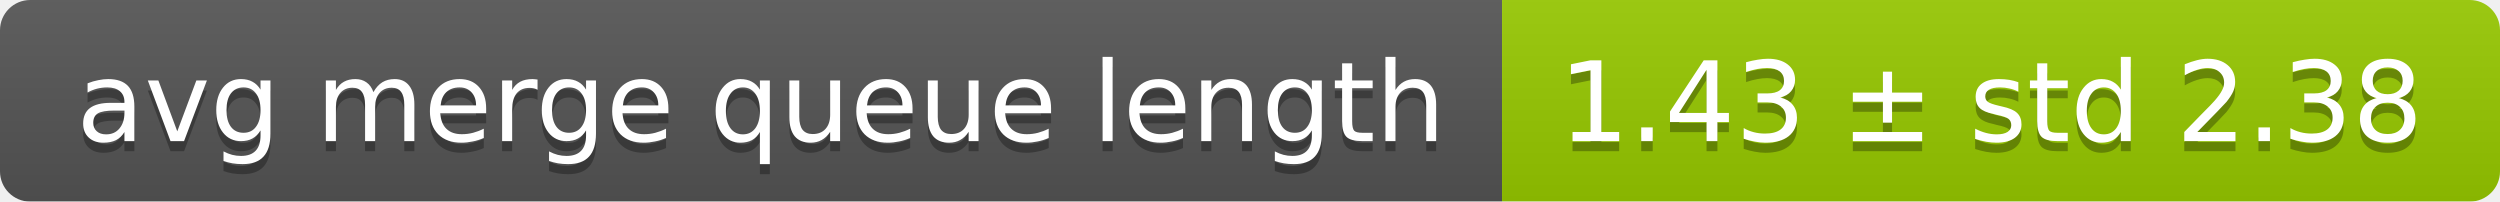
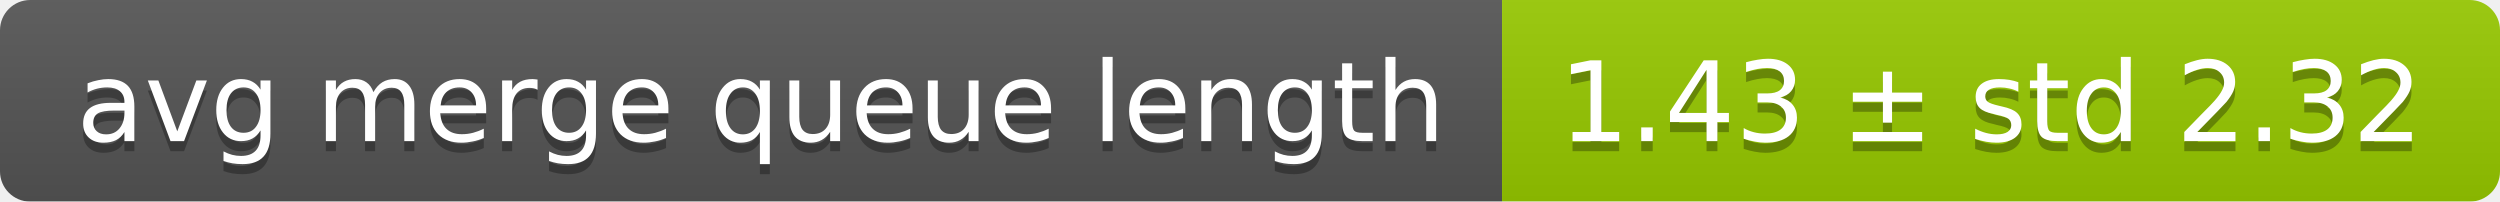
<svg xmlns="http://www.w3.org/2000/svg" width="248" height="20">
  <linearGradient id="smooth" x2="0" y2="100%">
    <stop offset="0" stop-color="#bbb" stop-opacity=".1" />
    <stop offset="1" stop-opacity=".1" />
  </linearGradient>
  <mask id="round">
    <rect width="248" height="20" rx="3" fill="#fff" />
  </mask>
  <g mask="url(#round)">
    <rect width="149" height="20" fill="#555" />
    <rect x="149" width="99" height="20" fill="#97ca00" />
    <rect width="248" height="20" fill="url(#smooth)" />
  </g>
  <g fill="#fff" text-anchor="middle" font-family="DejaVu Sans,Verdana,Geneva,sans-serif" font-size="11">
    <text x="75.5" y="15" fill="#010101" fill-opacity=".3">avg merge queue length</text>
    <text x="75.5" y="14">avg merge queue length</text>
-     <text x="197.5" y="15" fill="#010101" fill-opacity=".3">1.43 ± std 2.38</text>
-     <text x="197.5" y="14">1.43 ± std 2.38</text>
+     <text x="197.5" y="15" fill="#010101" fill-opacity=".3">1.43 ± std 2.32</text>
+     <text x="197.5" y="14">1.43 ± std 2.32</text>
  </g>
</svg>
